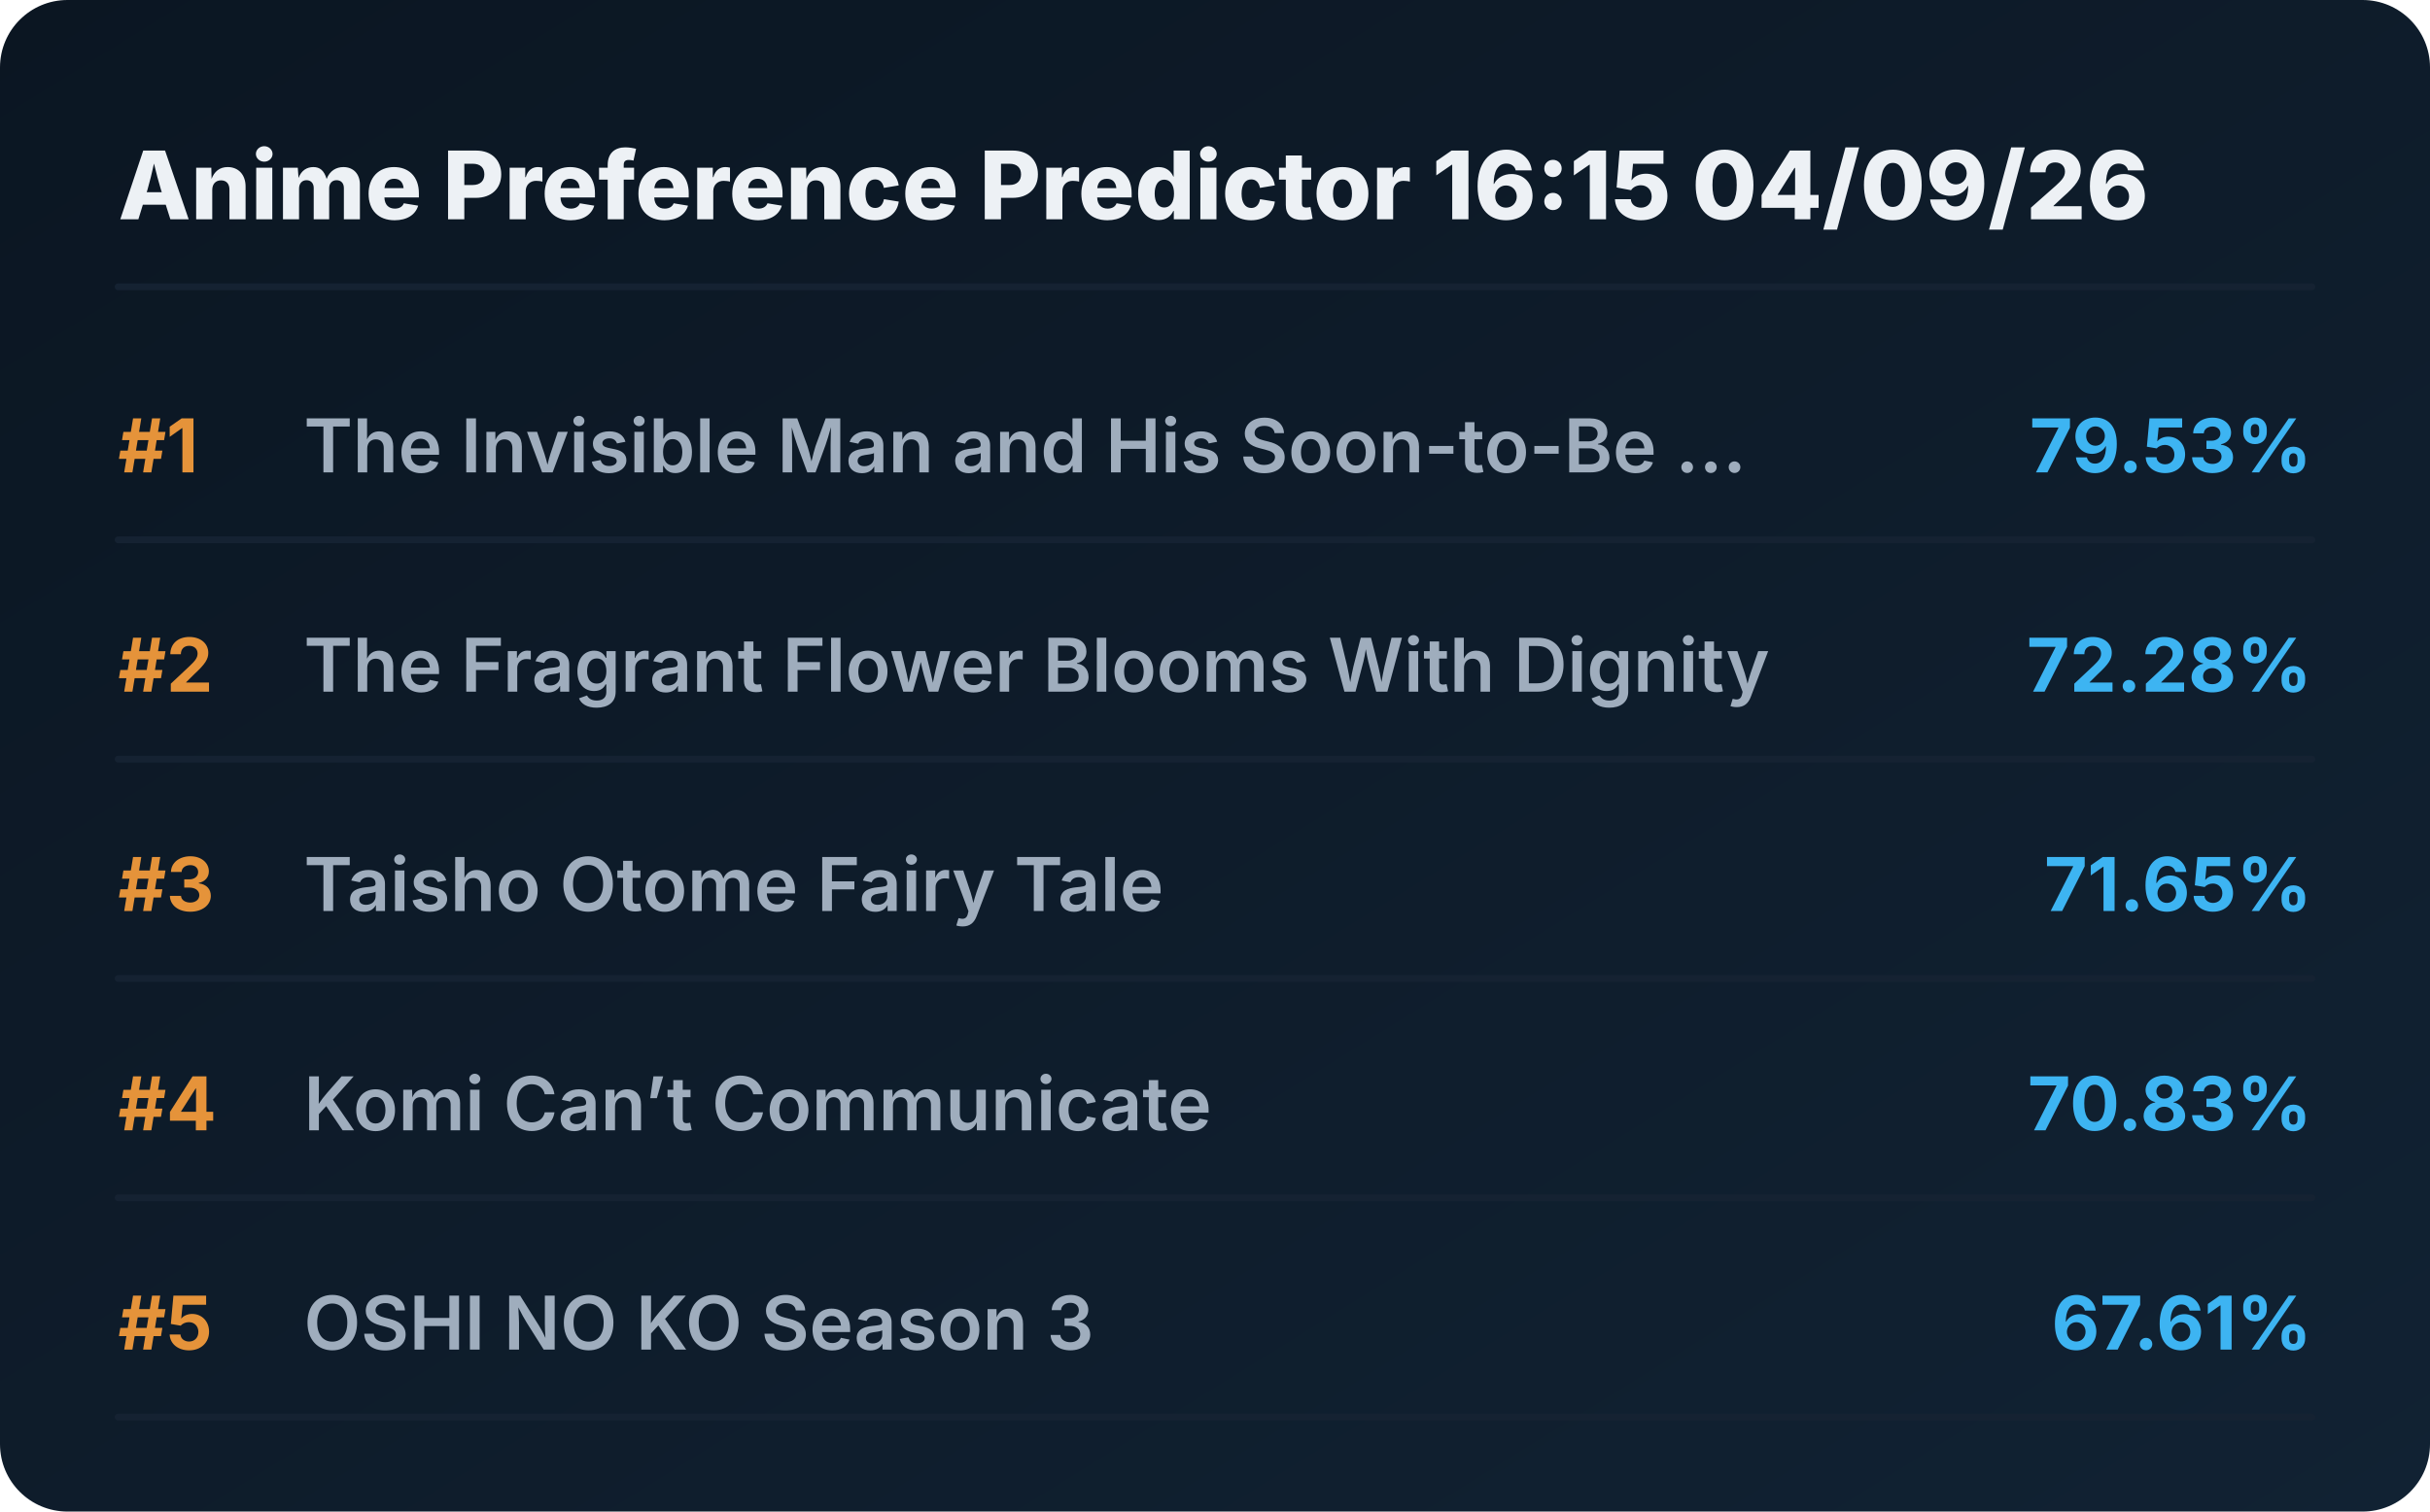
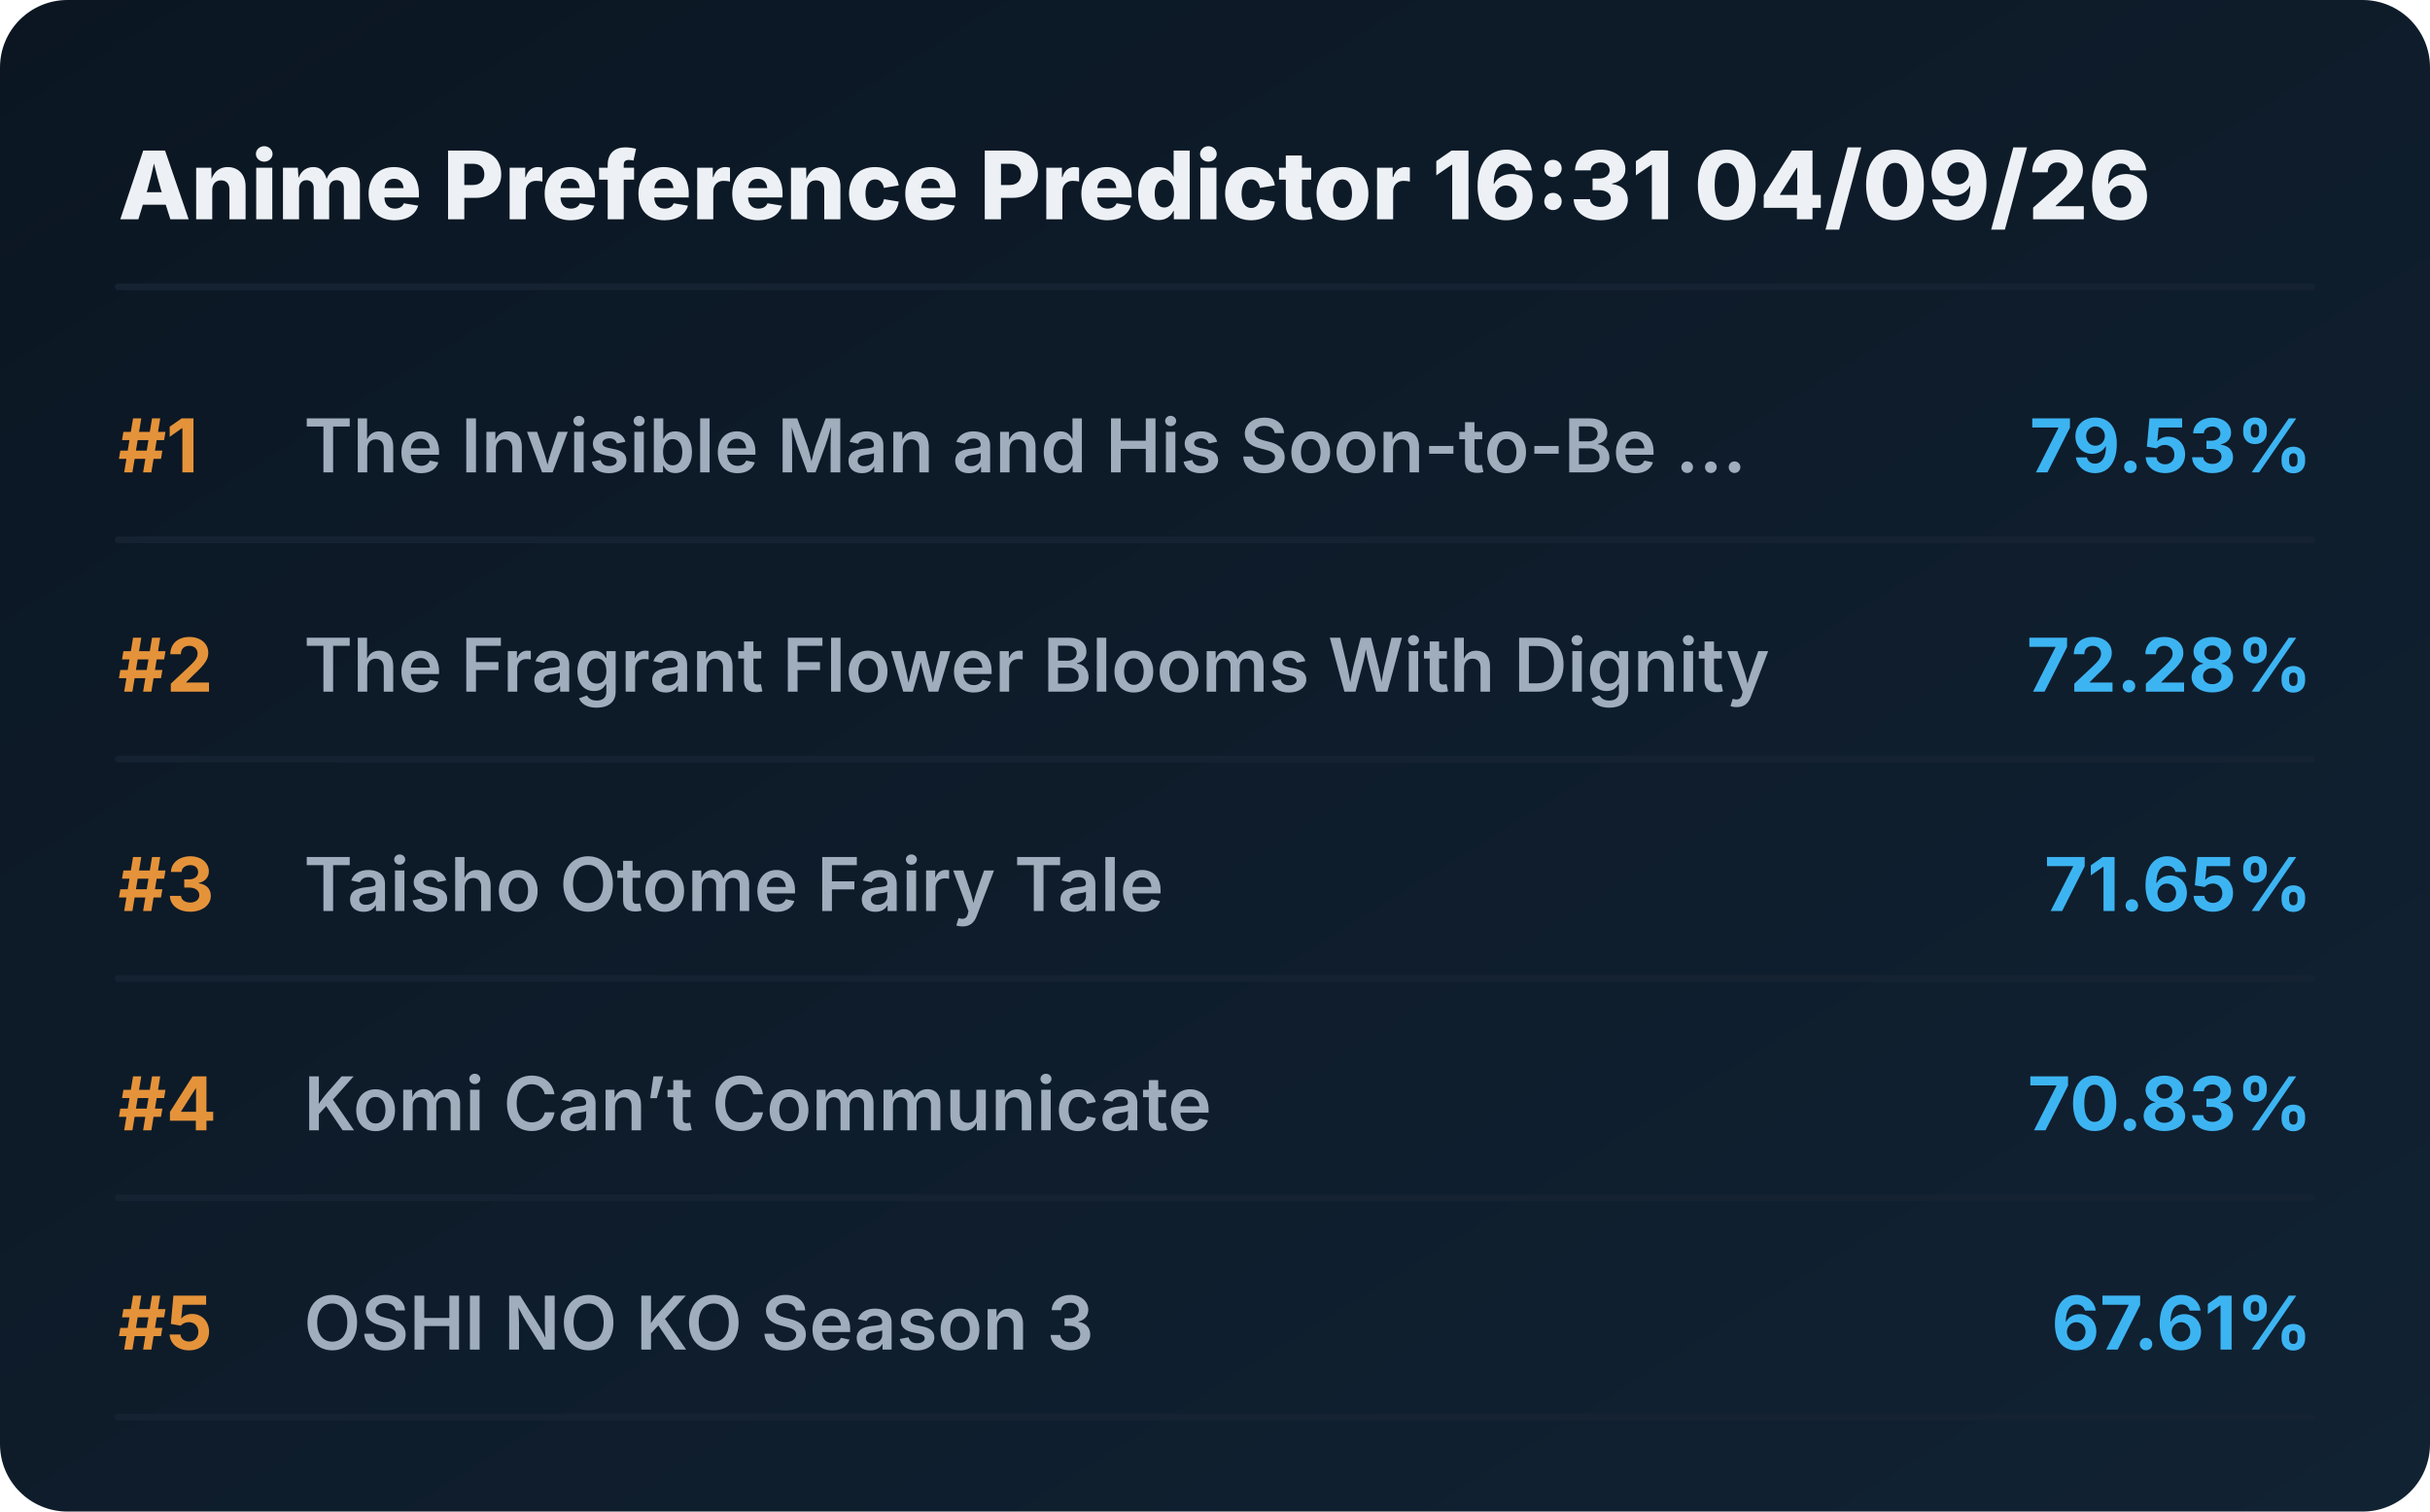
<svg xmlns="http://www.w3.org/2000/svg" viewBox="0 0 720 448" preserveAspectRatio="xMidYMid meet" style="width: 100%; height: auto; max-width: 720px;">
  <defs>
    <linearGradient id="boxGrad" x1="0%" y1="0%" x2="100%" y2="100%">
      <stop offset="0%" stop-color="#0b1622" />
      <stop offset="100%" stop-color="#112233" />
    </linearGradient>
    <clipPath id="titleClip">
      <rect x="90" y="0" width="510" height="100%" />
    </clipPath>
  </defs>
  <style>
    .bg { fill: url(#boxGrad); rx: 20px; }
    .header { font-family: 'Overpass', 'Inter', system-ui, sans-serif; font-weight: 800; font-size: 28px; fill: #edf1f5; }
    .rank { font-family: 'Overpass', 'Inter', system-ui, sans-serif; font-weight: 700; font-size: 22px; fill: #e5933a; }
    .title { font-family: 'Overpass', 'Inter', system-ui, sans-serif; font-weight: 600; font-size: 22px; fill: #9fadbd; }
    .score { font-family: 'Overpass', 'Inter', system-ui, sans-serif; font-weight: 700; font-size: 22px; fill: #3db4f2; }
    .line { stroke: #152232; stroke-width: 2; stroke-linecap: round; }
  </style>
  <rect class="bg" width="720" height="448" />
-   <text x="35" y="65" class="header">Anime Preference Predictor 16:15 04/09/26</text>
+   <text x="35" y="65" class="header">Anime Preference Predictor 16:31 04/09/26</text>
  <line x1="35" y1="85" x2="685" y2="85" class="line" />
  <g transform="translate(0, 0)">
    <text x="35" y="140" class="rank">#1</text>
    <text x="90" y="140" class="title">The Invisible Man and His Soon-to-Be ...</text>
    <text x="685" y="140" class="score" text-anchor="end">79.53%</text>
    <line x1="35" y1="160" x2="685" y2="160" class="line" />
  </g>
  <g transform="translate(0, 65)">
    <text x="35" y="140" class="rank">#2</text>
    <text x="90" y="140" class="title">The Fragrant Flower Blooms With Dignity</text>
    <text x="685" y="140" class="score" text-anchor="end">72.28%</text>
    <line x1="35" y1="160" x2="685" y2="160" class="line" />
  </g>
  <g transform="translate(0, 130)">
    <text x="35" y="140" class="rank">#3</text>
    <text x="90" y="140" class="title">Taisho Otome Fairy Tale</text>
    <text x="685" y="140" class="score" text-anchor="end">71.65%</text>
    <line x1="35" y1="160" x2="685" y2="160" class="line" />
  </g>
  <g transform="translate(0, 195)">
    <text x="35" y="140" class="rank">#4</text>
    <text x="90" y="140" class="title">Komi Can’t Communicate</text>
    <text x="685" y="140" class="score" text-anchor="end">70.83%</text>
    <line x1="35" y1="160" x2="685" y2="160" class="line" />
  </g>
  <g transform="translate(0, 260)">
    <text x="35" y="140" class="rank">#5</text>
    <text x="90" y="140" class="title">OSHI NO KO Season 3</text>
    <text x="685" y="140" class="score" text-anchor="end">67.61%</text>
    <line x1="35" y1="160" x2="685" y2="160" class="line" />
  </g>
</svg>
